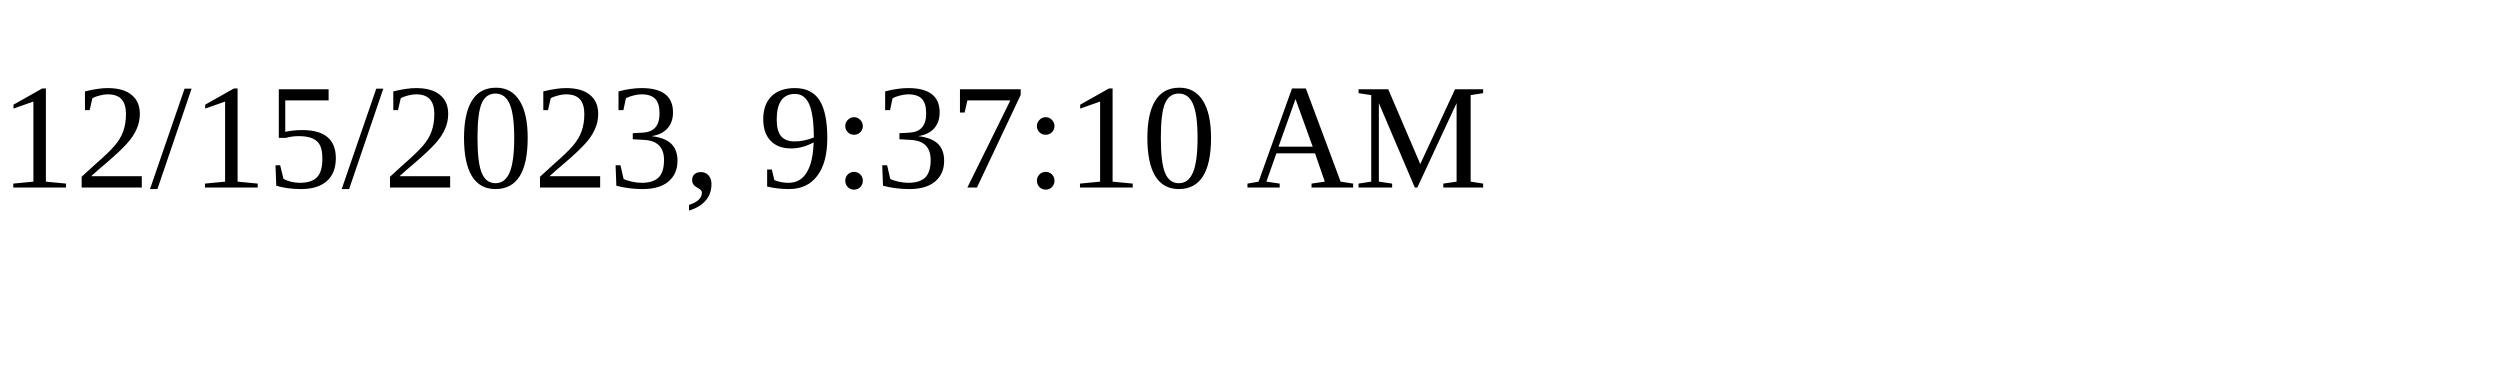
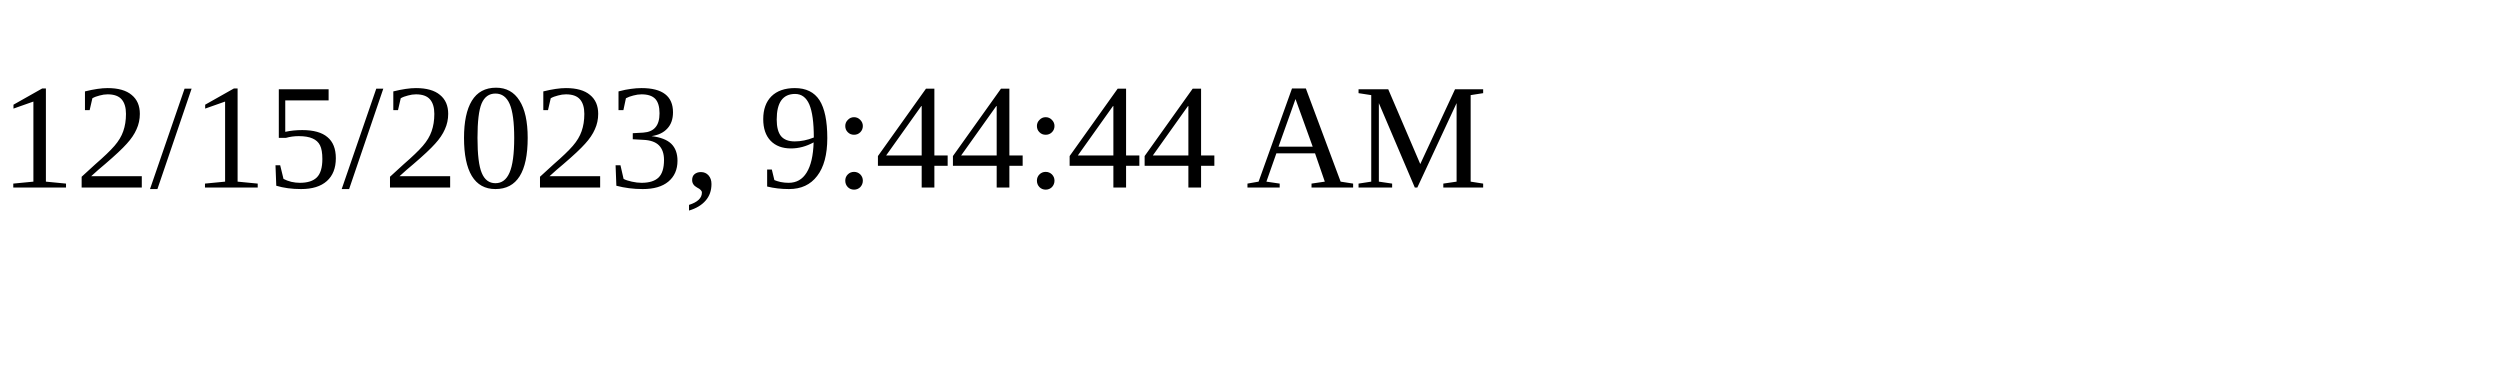
<svg xmlns="http://www.w3.org/2000/svg" height="30" width="200">
-   <text x="0" y="15">12/15/2023, 9:37:10 AM</text>
+   <text x="0" y="15">12/15/2023, 9:44:44 AM</text>
</svg>
